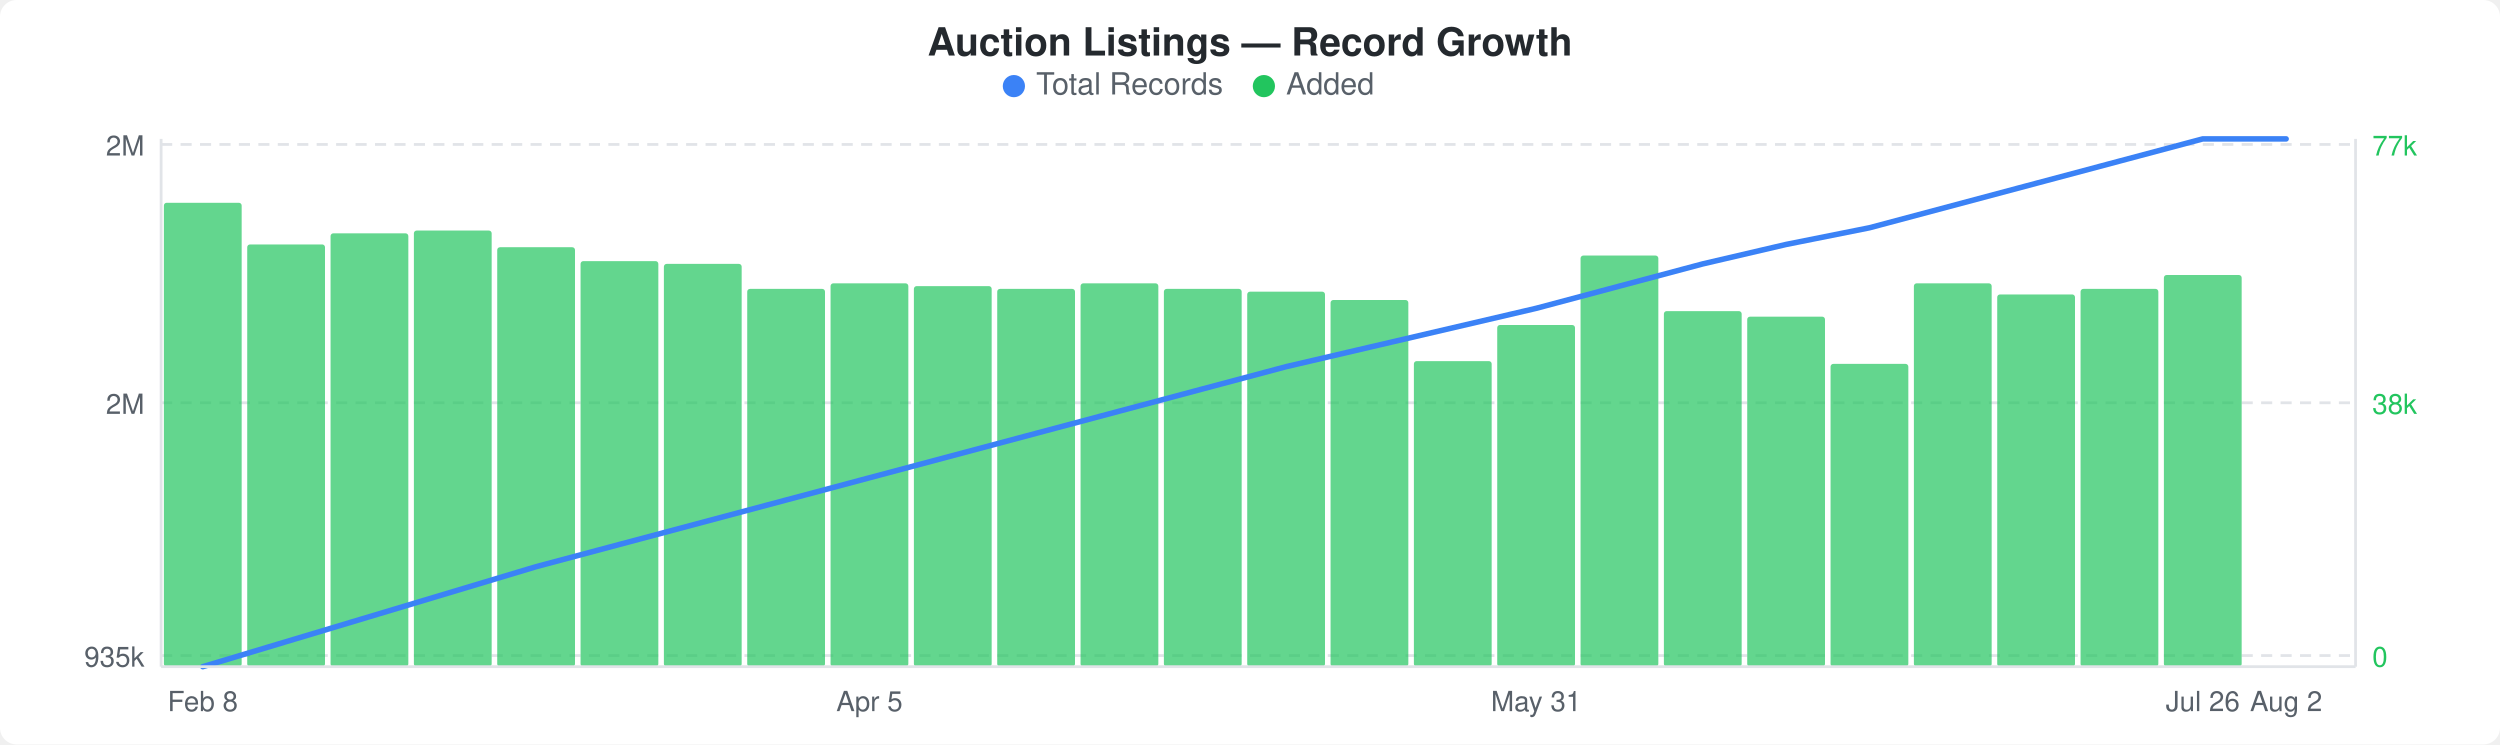
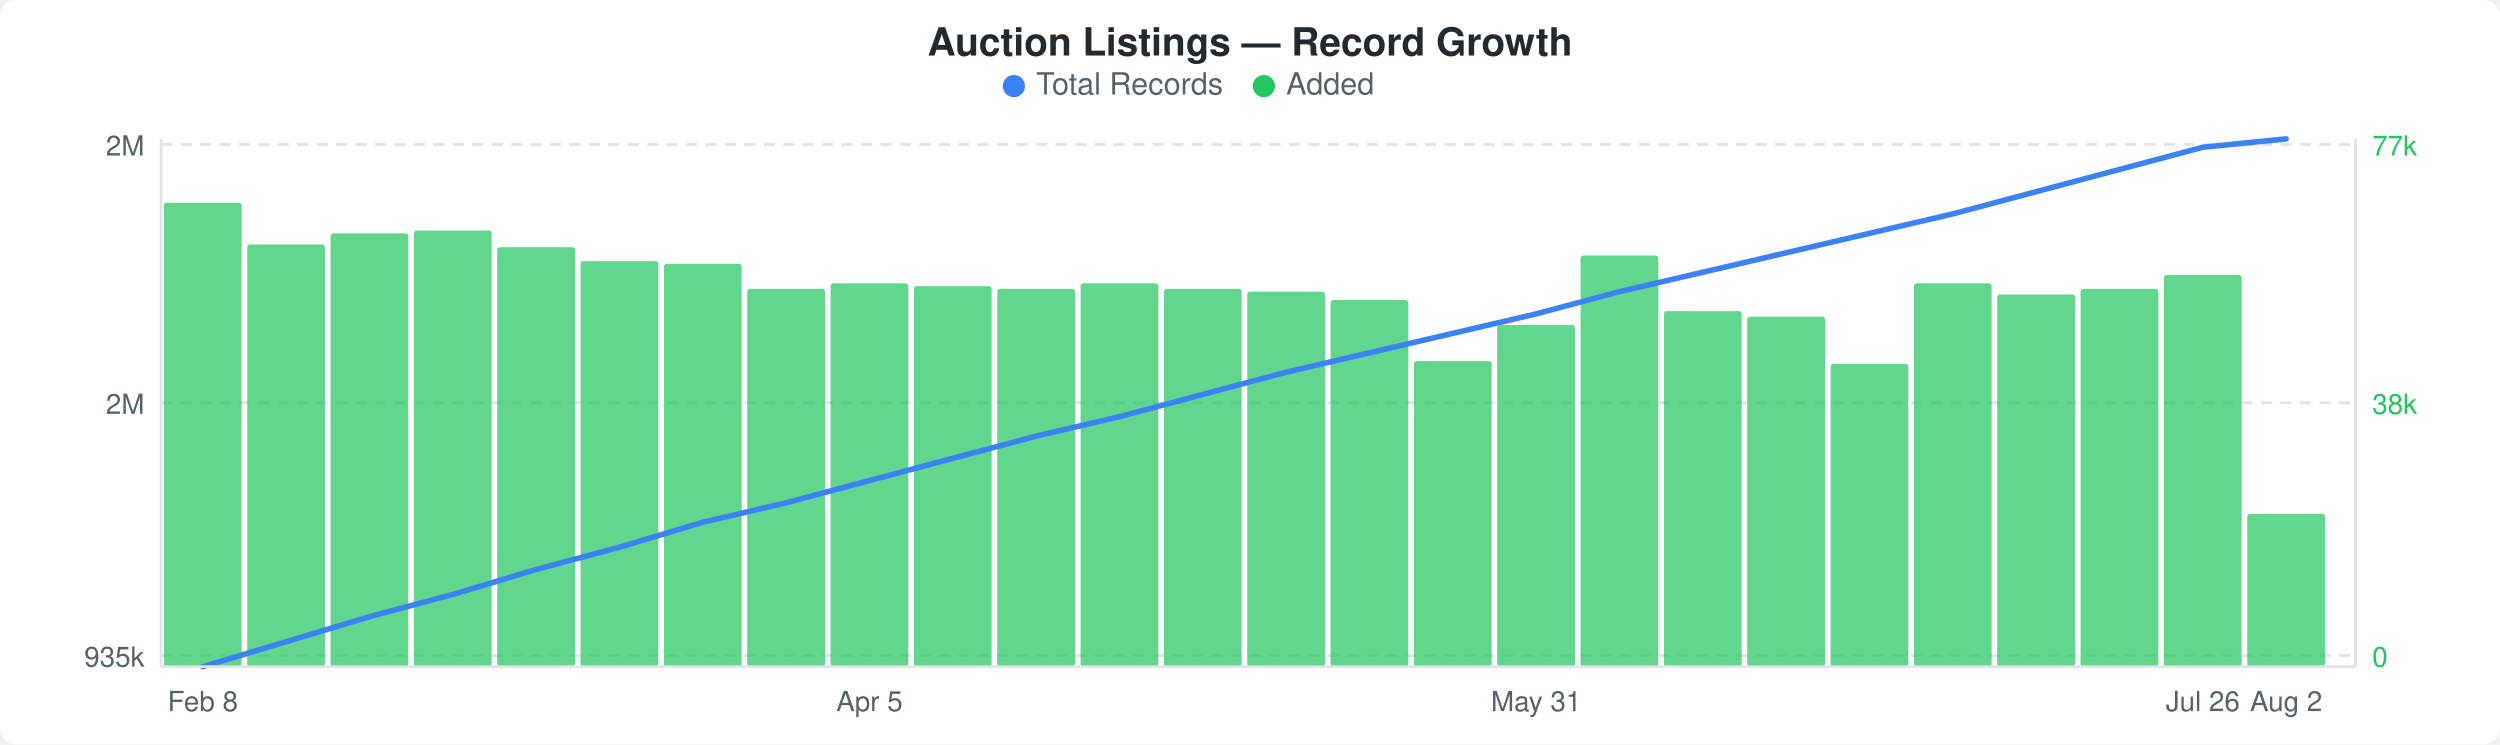
<svg xmlns="http://www.w3.org/2000/svg" width="900" height="268" viewBox="0 0 900 268">
  <rect width="900" height="268" fill="#ffffff" rx="6" ry="6" />
  <text x="450" y="20" text-anchor="middle" font-family="-apple-system, BlinkMacSystemFont, &quot;Segoe UI&quot;, Helvetica, Arial, sans-serif" font-size="14" font-weight="600" fill="#24292e">Auction Listings — Record Growth</text>
  <circle cx="365" cy="31" r="4" fill="#3b82f6" />
  <text x="373" y="34" font-family="-apple-system, BlinkMacSystemFont, &quot;Segoe UI&quot;, Helvetica, Arial, sans-serif" font-size="11" fill="#586069">Total Records</text>
  <circle cx="455" cy="31" r="4" fill="#22c55e" />
  <text x="463" y="34" font-family="-apple-system, BlinkMacSystemFont, &quot;Segoe UI&quot;, Helvetica, Arial, sans-serif" font-size="11" fill="#586069">Added</text>
  <line x1="58" y1="52" x2="848" y2="52" stroke="#e1e4e8" stroke-width="1" stroke-dasharray="4,3" />
  <line x1="58" y1="145" x2="848" y2="145" stroke="#e1e4e8" stroke-width="1" stroke-dasharray="4,3" />
  <line x1="58" y1="236" x2="848" y2="236" stroke="#e1e4e8" stroke-width="1" stroke-dasharray="4,3" />
  <rect x="59" y="73" width="28" height="167" rx="1" fill="#22c55eb3" />
  <rect x="89" y="88" width="28" height="152" rx="1" fill="#22c55eb3" />
  <rect x="119" y="84" width="28" height="156" rx="1" fill="#22c55eb3" />
  <rect x="149" y="83" width="28" height="157" rx="1" fill="#22c55eb3" />
  <rect x="179" y="89" width="28" height="151" rx="1" fill="#22c55eb3" />
  <rect x="209" y="94" width="28" height="146" rx="1" fill="#22c55eb3" />
  <rect x="239" y="95" width="28" height="145" rx="1" fill="#22c55eb3" />
  <rect x="269" y="104" width="28" height="136" rx="1" fill="#22c55eb3" />
  <rect x="299" y="102" width="28" height="138" rx="1" fill="#22c55eb3" />
  <rect x="329" y="103" width="28" height="137" rx="1" fill="#22c55eb3" />
  <rect x="359" y="104" width="28" height="136" rx="1" fill="#22c55eb3" />
  <rect x="389" y="102" width="28" height="138" rx="1" fill="#22c55eb3" />
  <rect x="419" y="104" width="28" height="136" rx="1" fill="#22c55eb3" />
  <rect x="449" y="105" width="28" height="135" rx="1" fill="#22c55eb3" />
  <rect x="479" y="108" width="28" height="132" rx="1" fill="#22c55eb3" />
  <rect x="509" y="130" width="28" height="110" rx="1" fill="#22c55eb3" />
  <rect x="539" y="117" width="28" height="123" rx="1" fill="#22c55eb3" />
  <rect x="569" y="92" width="28" height="148" rx="1" fill="#22c55eb3" />
  <rect x="599" y="112" width="28" height="128" rx="1" fill="#22c55eb3" />
  <rect x="629" y="114" width="28" height="126" rx="1" fill="#22c55eb3" />
  <rect x="659" y="131" width="28" height="109" rx="1" fill="#22c55eb3" />
  <rect x="689" y="102" width="28" height="138" rx="1" fill="#22c55eb3" />
  <rect x="719" y="106" width="28" height="134" rx="1" fill="#22c55eb3" />
  <rect x="749" y="104" width="28" height="136" rx="1" fill="#22c55eb3" />
  <rect x="779" y="99" width="28" height="141" rx="1" fill="#22c55eb3" />
-   <polyline points="73,240 103,231 133,222 163,213 193,204 223,196 253,188 283,180 313,172 343,164 373,156 403,148 433,140 463,132 493,125 523,118 553,111 583,103 613,95 643,88 673,82 703,74 733,66 763,58 793,50 823,50" fill="none" stroke="#3b82f6" stroke-width="2" stroke-linejoin="round" stroke-linecap="round" />
+   <rect x="809" y="185" width="28" height="55" rx="1" fill="#22c55eb3" />
+   <polyline points="73,240 103,231 133,222 163,214 193,205 223,197 253,188 283,181 313,173 343,165 373,157 403,150 433,142 463,134 493,127 523,120 553,113 583,105 613,98 643,91 673,84 703,77 733,69 763,61 793,53 823,50" fill="none" stroke="#3b82f6" stroke-width="2" stroke-linejoin="round" stroke-linecap="round" />
  <text x="52" y="56" text-anchor="end" font-family="-apple-system, BlinkMacSystemFont, &quot;Segoe UI&quot;, Helvetica, Arial, sans-serif" font-size="10" fill="#586069">2M</text>
  <text x="52" y="149" text-anchor="end" font-family="-apple-system, BlinkMacSystemFont, &quot;Segoe UI&quot;, Helvetica, Arial, sans-serif" font-size="10" fill="#586069">2M</text>
  <text x="52" y="240" text-anchor="end" font-family="-apple-system, BlinkMacSystemFont, &quot;Segoe UI&quot;, Helvetica, Arial, sans-serif" font-size="10" fill="#586069">935k</text>
  <text x="854" y="56" text-anchor="start" font-family="-apple-system, BlinkMacSystemFont, &quot;Segoe UI&quot;, Helvetica, Arial, sans-serif" font-size="10" fill="#22c55e">77k</text>
  <text x="854" y="149" text-anchor="start" font-family="-apple-system, BlinkMacSystemFont, &quot;Segoe UI&quot;, Helvetica, Arial, sans-serif" font-size="10" fill="#22c55e">38k</text>
  <text x="854" y="240" text-anchor="start" font-family="-apple-system, BlinkMacSystemFont, &quot;Segoe UI&quot;, Helvetica, Arial, sans-serif" font-size="10" fill="#22c55e">0</text>
  <line x1="58" y1="50" x2="58" y2="240" stroke="#e1e4e8" stroke-width="1" />
  <line x1="58" y1="240" x2="848" y2="240" stroke="#e1e4e8" stroke-width="1" />
  <line x1="848" y1="50" x2="848" y2="240" stroke="#e1e4e8" stroke-width="1" />
  <text x="73" y="256" text-anchor="middle" font-family="-apple-system, BlinkMacSystemFont, &quot;Segoe UI&quot;, Helvetica, Arial, sans-serif" font-size="10" fill="#586069">Feb 8</text>
  <text x="313" y="256" text-anchor="middle" font-family="-apple-system, BlinkMacSystemFont, &quot;Segoe UI&quot;, Helvetica, Arial, sans-serif" font-size="10" fill="#586069">Apr 5</text>
  <text x="553" y="256" text-anchor="middle" font-family="-apple-system, BlinkMacSystemFont, &quot;Segoe UI&quot;, Helvetica, Arial, sans-serif" font-size="10" fill="#586069">May 31</text>
  <text x="793" y="256" text-anchor="middle" font-family="-apple-system, BlinkMacSystemFont, &quot;Segoe UI&quot;, Helvetica, Arial, sans-serif" font-size="10" fill="#586069">Jul 26</text>
  <text x="823" y="256" text-anchor="middle" font-family="-apple-system, BlinkMacSystemFont, &quot;Segoe UI&quot;, Helvetica, Arial, sans-serif" font-size="10" fill="#586069">Aug 2</text>
</svg>
